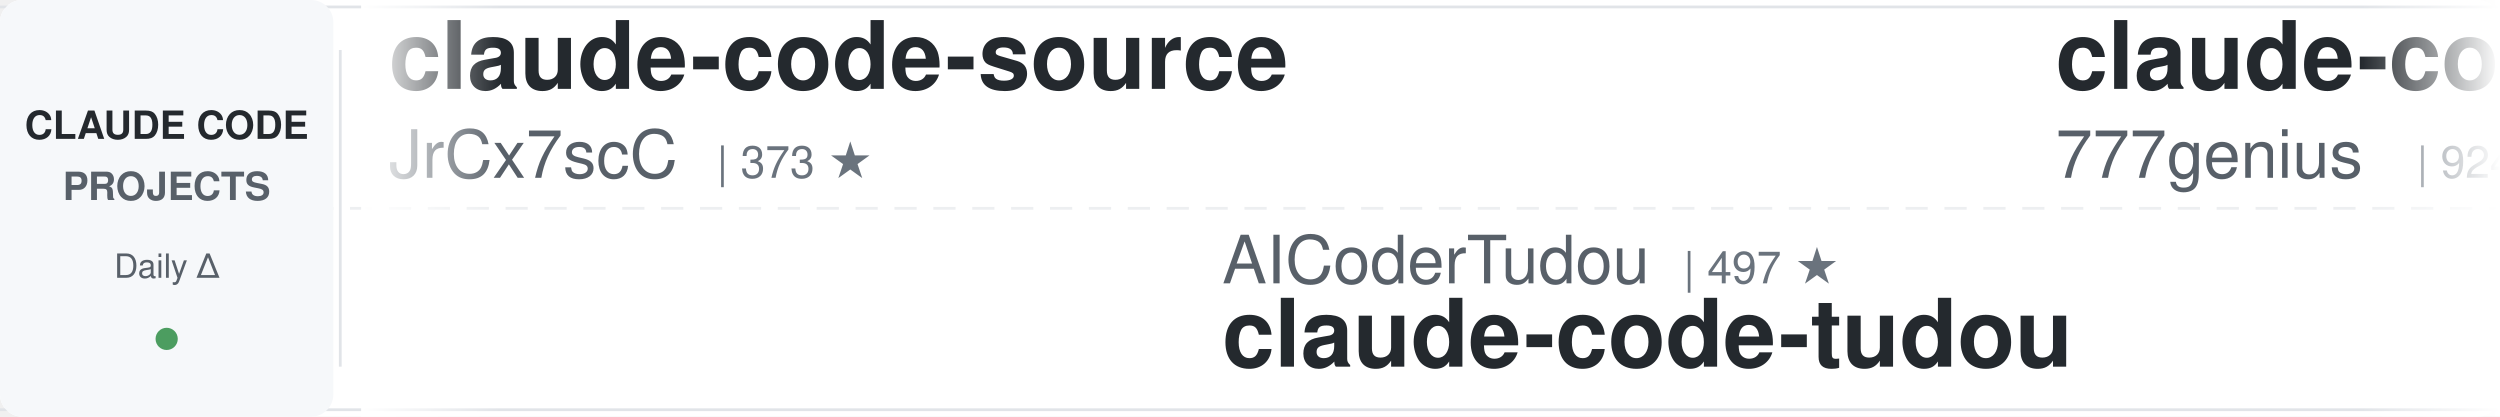
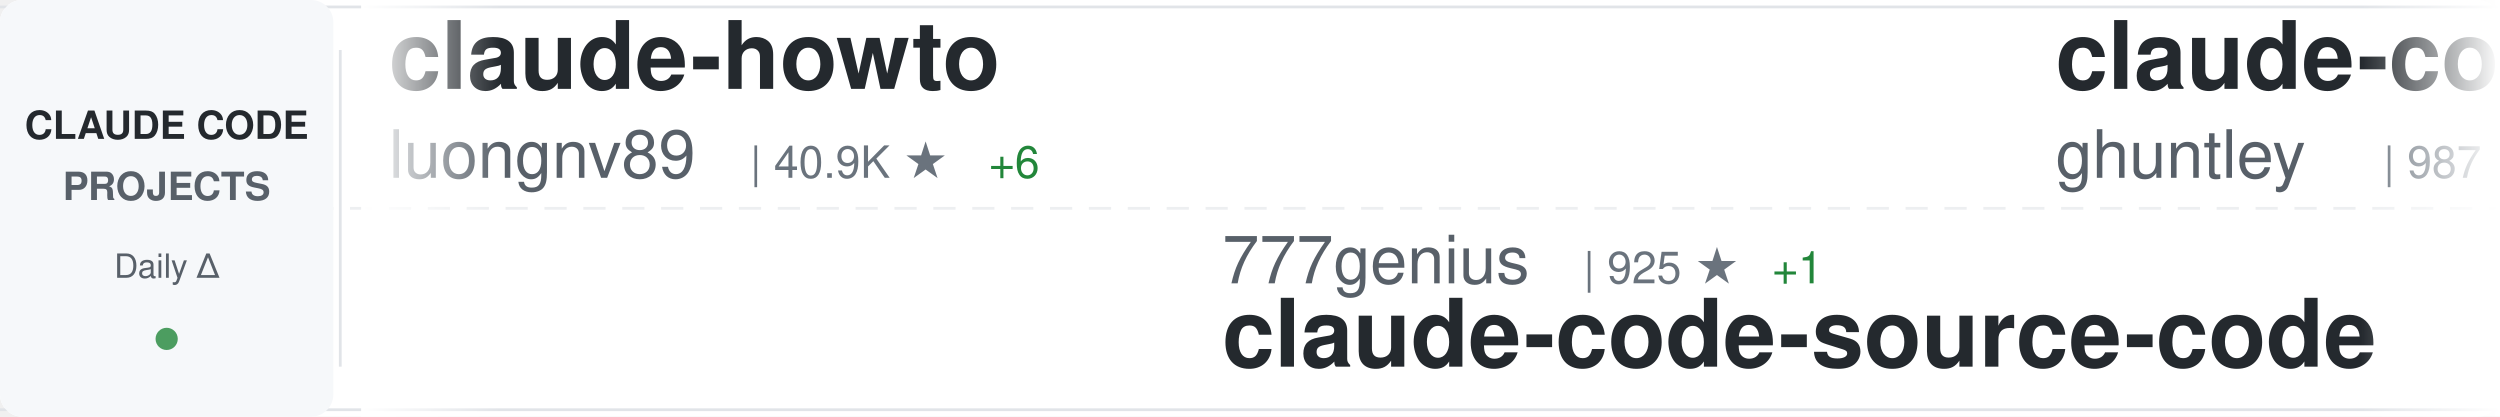
<svg xmlns="http://www.w3.org/2000/svg" width="900" height="150">
  <defs>
    <linearGradient id="awesomeLeftFade" x1="0%" y1="0%" x2="100%" y2="0%">
      <stop offset="0%" style="stop-color:#ffffff;stop-opacity:1" />
      <stop offset="100%" style="stop-color:#ffffff;stop-opacity:0" />
    </linearGradient>
    <linearGradient id="awesomeRightFade" x1="0%" y1="0%" x2="100%" y2="0%">
      <stop offset="0%" style="stop-color:#ffffff;stop-opacity:0" />
      <stop offset="100%" style="stop-color:#ffffff;stop-opacity:1" />
    </linearGradient>
  </defs>
  <rect width="900" height="150" fill="#ffffff" rx="8" />
  <rect x="0" y="2" width="900" height="1" fill="#e1e4e8" />
  <rect x="0" y="147" width="900" height="1" fill="#e1e4e8" />
  <line x1="0" y1="75" x2="900" y2="75" stroke="#e1e4e8" stroke-width="1" stroke-dasharray="8 6" opacity="0.6" />
  <rect x="0" y="0" width="120" height="150" fill="#f6f8fa" rx="8" />
  <text x="60" y="50" font-family="-apple-system, BlinkMacSystemFont, 'Segoe UI', Helvetica, Arial, sans-serif" font-size="14" font-weight="600" fill="#24292e" text-anchor="middle">CLAUDE CODE</text>
  <text x="60" y="72" font-family="-apple-system, BlinkMacSystemFont, 'Segoe UI', Helvetica, Arial, sans-serif" font-size="14" font-weight="600" fill="#586069" text-anchor="middle">PROJECTS</text>
  <text x="60" y="100" font-family="-apple-system, BlinkMacSystemFont, 'Segoe UI', Helvetica, Arial, sans-serif" font-size="12" font-weight="500" fill="#586069" text-anchor="middle">Daily Δ</text>
  <circle cx="60" cy="122" r="4" fill="#22863a" opacity="0.8" />
  <rect x="122" y="18" width="1" height="114" fill="#e1e4e8" />
  <clipPath id="awesomeTickerClip">
    <rect x="130" y="0" width="770" height="150" />
  </clipPath>
  <g clip-path="url(#awesomeTickerClip)">
    <g id="awesomeTickerItems">
      <animateTransform attributeName="transform" attributeType="XML" type="translate" from="0 0" to="-3000 0" dur="54s" repeatCount="indefinite" />
      <g transform="translate(0, 0)">
-         <text x="140" y="32" font-family="-apple-system, BlinkMacSystemFont, 'Segoe UI', Helvetica, Arial, sans-serif" font-size="34" font-weight="600" fill="#24292e">claude-code-source</text>
-         <text x="140" y="64" font-family="-apple-system, BlinkMacSystemFont, 'Segoe UI', Helvetica, Arial, sans-serif" font-size="24" font-weight="400" fill="#586069">JrCx7scC</text>
-         <text x="258" y="64" font-family="-apple-system, BlinkMacSystemFont, 'Segoe UI', Helvetica, Arial, sans-serif" font-size="16" font-weight="500" fill="#6a737d">| 373 ★</text>
+         <text x="140" y="32" font-family="-apple-system, BlinkMacSystemFont, 'Segoe UI', Helvetica, Arial, sans-serif" font-size="34" font-weight="600" fill="#24292e">claude-howto</text>
+         <text x="140" y="64" font-family="-apple-system, BlinkMacSystemFont, 'Segoe UI', Helvetica, Arial, sans-serif" font-size="24" font-weight="400" fill="#586069">luongnv89</text>
+         <text x="270" y="64" font-family="-apple-system, BlinkMacSystemFont, 'Segoe UI', Helvetica, Arial, sans-serif" font-size="16" font-weight="500" fill="#6a737d">| 40.9K ★</text>
+         <text x="356" y="64" font-family="-apple-system, BlinkMacSystemFont, 'Segoe UI', Helvetica, Arial, sans-serif" font-size="16" font-weight="500" fill="#22863a"> +6</text>
      </g>
      <g transform="translate(300, 0)">
-         <text x="140" y="102" font-family="-apple-system, BlinkMacSystemFont, 'Segoe UI', Helvetica, Arial, sans-serif" font-size="24" font-weight="400" fill="#586069">AICoderTudou</text>
-         <text x="306" y="102" font-family="-apple-system, BlinkMacSystemFont, 'Segoe UI', Helvetica, Arial, sans-serif" font-size="16" font-weight="500" fill="#6a737d">| 497 ★</text>
-         <text x="140" y="132" font-family="-apple-system, BlinkMacSystemFont, 'Segoe UI', Helvetica, Arial, sans-serif" font-size="34" font-weight="600" fill="#24292e">claude-code-tudou</text>
+         <text x="140" y="102" font-family="-apple-system, BlinkMacSystemFont, 'Segoe UI', Helvetica, Arial, sans-serif" font-size="24" font-weight="400" fill="#586069">777genius</text>
+         <text x="270" y="102" font-family="-apple-system, BlinkMacSystemFont, 'Segoe UI', Helvetica, Arial, sans-serif" font-size="16" font-weight="500" fill="#6a737d">| 925 ★</text>
+         <text x="338" y="102" font-family="-apple-system, BlinkMacSystemFont, 'Segoe UI', Helvetica, Arial, sans-serif" font-size="16" font-weight="500" fill="#22863a"> +1</text>
+         <text x="140" y="132" font-family="-apple-system, BlinkMacSystemFont, 'Segoe UI', Helvetica, Arial, sans-serif" font-size="34" font-weight="600" fill="#24292e">claude-code-source-code</text>
      </g>
      <g transform="translate(600, 0)">
-         <text x="140" y="32" font-family="-apple-system, BlinkMacSystemFont, 'Segoe UI', Helvetica, Arial, sans-serif" font-size="34" font-weight="600" fill="#24292e">claude-code-source-code</text>
-         <text x="140" y="64" font-family="-apple-system, BlinkMacSystemFont, 'Segoe UI', Helvetica, Arial, sans-serif" font-size="24" font-weight="400" fill="#586069">777genius</text>
-         <text x="270" y="64" font-family="-apple-system, BlinkMacSystemFont, 'Segoe UI', Helvetica, Arial, sans-serif" font-size="16" font-weight="500" fill="#6a737d">| 924 ★</text>
+         <text x="140" y="32" font-family="-apple-system, BlinkMacSystemFont, 'Segoe UI', Helvetica, Arial, sans-serif" font-size="34" font-weight="600" fill="#24292e">claude-code-source-code-...</text>
+         <text x="140" y="64" font-family="-apple-system, BlinkMacSystemFont, 'Segoe UI', Helvetica, Arial, sans-serif" font-size="24" font-weight="400" fill="#586069">ghuntley</text>
+         <text x="258" y="64" font-family="-apple-system, BlinkMacSystemFont, 'Segoe UI', Helvetica, Arial, sans-serif" font-size="16" font-weight="500" fill="#6a737d">| 987 ★</text>
      </g>
      <g transform="translate(900, 0)">
-         <text x="140" y="102" font-family="-apple-system, BlinkMacSystemFont, 'Segoe UI', Helvetica, Arial, sans-serif" font-size="24" font-weight="400" fill="#586069">nicedreamzapp</text>
-         <text x="318" y="102" font-family="-apple-system, BlinkMacSystemFont, 'Segoe UI', Helvetica, Arial, sans-serif" font-size="16" font-weight="500" fill="#6a737d">| 3.2K ★</text>
-         <text x="395" y="102" font-family="-apple-system, BlinkMacSystemFont, 'Segoe UI', Helvetica, Arial, sans-serif" font-size="16" font-weight="500" fill="#22863a"> +1</text>
-         <text x="140" y="132" font-family="-apple-system, BlinkMacSystemFont, 'Segoe UI', Helvetica, Arial, sans-serif" font-size="34" font-weight="600" fill="#24292e">claude-code-local</text>
+         <text x="140" y="102" font-family="-apple-system, BlinkMacSystemFont, 'Segoe UI', Helvetica, Arial, sans-serif" font-size="24" font-weight="400" fill="#586069">affaan-m</text>
+         <text x="258" y="102" font-family="-apple-system, BlinkMacSystemFont, 'Segoe UI', Helvetica, Arial, sans-serif" font-size="16" font-weight="500" fill="#6a737d">| 238.6K ★</text>
+         <text x="353" y="102" font-family="-apple-system, BlinkMacSystemFont, 'Segoe UI', Helvetica, Arial, sans-serif" font-size="16" font-weight="500" fill="#22863a"> +21</text>
+         <text x="140" y="132" font-family="-apple-system, BlinkMacSystemFont, 'Segoe UI', Helvetica, Arial, sans-serif" font-size="34" font-weight="600" fill="#24292e">ECC</text>
      </g>
      <g transform="translate(1200, 0)">
-         <text x="140" y="32" font-family="-apple-system, BlinkMacSystemFont, 'Segoe UI', Helvetica, Arial, sans-serif" font-size="34" font-weight="600" fill="#24292e">Auto-claude-code-researc...</text>
-         <text x="140" y="64" font-family="-apple-system, BlinkMacSystemFont, 'Segoe UI', Helvetica, Arial, sans-serif" font-size="24" font-weight="400" fill="#586069">wanshuiyin</text>
-         <text x="282" y="64" font-family="-apple-system, BlinkMacSystemFont, 'Segoe UI', Helvetica, Arial, sans-serif" font-size="16" font-weight="500" fill="#6a737d">| 14.4K ★</text>
-         <text x="368" y="64" font-family="-apple-system, BlinkMacSystemFont, 'Segoe UI', Helvetica, Arial, sans-serif" font-size="16" font-weight="500" fill="#22863a"> +1</text>
+         <text x="140" y="32" font-family="-apple-system, BlinkMacSystemFont, 'Segoe UI', Helvetica, Arial, sans-serif" font-size="34" font-weight="600" fill="#24292e">claude-code-local</text>
+         <text x="140" y="64" font-family="-apple-system, BlinkMacSystemFont, 'Segoe UI', Helvetica, Arial, sans-serif" font-size="24" font-weight="400" fill="#586069">nicedreamzapp</text>
+         <text x="318" y="64" font-family="-apple-system, BlinkMacSystemFont, 'Segoe UI', Helvetica, Arial, sans-serif" font-size="16" font-weight="500" fill="#6a737d">| 3.2K ★</text>
+         <text x="395" y="64" font-family="-apple-system, BlinkMacSystemFont, 'Segoe UI', Helvetica, Arial, sans-serif" font-size="16" font-weight="500" fill="#22863a"> +1</text>
      </g>
      <g transform="translate(1500, 0)">
-         <text x="140" y="102" font-family="-apple-system, BlinkMacSystemFont, 'Segoe UI', Helvetica, Arial, sans-serif" font-size="24" font-weight="400" fill="#586069">feiskyer</text>
-         <text x="258" y="102" font-family="-apple-system, BlinkMacSystemFont, 'Segoe UI', Helvetica, Arial, sans-serif" font-size="16" font-weight="500" fill="#6a737d">| 1.6K ★</text>
-         <text x="140" y="132" font-family="-apple-system, BlinkMacSystemFont, 'Segoe UI', Helvetica, Arial, sans-serif" font-size="34" font-weight="600" fill="#24292e">claude-code-settings</text>
+         <text x="140" y="102" font-family="-apple-system, BlinkMacSystemFont, 'Segoe UI', Helvetica, Arial, sans-serif" font-size="24" font-weight="400" fill="#586069">multica-ai</text>
+         <text x="282" y="102" font-family="-apple-system, BlinkMacSystemFont, 'Segoe UI', Helvetica, Arial, sans-serif" font-size="16" font-weight="500" fill="#6a737d">| 200.5K ★</text>
+         <text x="377" y="102" font-family="-apple-system, BlinkMacSystemFont, 'Segoe UI', Helvetica, Arial, sans-serif" font-size="16" font-weight="500" fill="#22863a"> +12</text>
+         <text x="140" y="132" font-family="-apple-system, BlinkMacSystemFont, 'Segoe UI', Helvetica, Arial, sans-serif" font-size="34" font-weight="600" fill="#24292e">andrej-karpathy-skills</text>
      </g>
      <g transform="translate(1800, 0)">
-         <text x="140" y="32" font-family="-apple-system, BlinkMacSystemFont, 'Segoe UI', Helvetica, Arial, sans-serif" font-size="34" font-weight="600" fill="#24292e">claude-code-source</text>
-         <text x="140" y="64" font-family="-apple-system, BlinkMacSystemFont, 'Segoe UI', Helvetica, Arial, sans-serif" font-size="24" font-weight="400" fill="#586069">AprilNEA</text>
-         <text x="258" y="64" font-family="-apple-system, BlinkMacSystemFont, 'Segoe UI', Helvetica, Arial, sans-serif" font-size="16" font-weight="500" fill="#6a737d">| 393 ★</text>
+         <text x="140" y="32" font-family="-apple-system, BlinkMacSystemFont, 'Segoe UI', Helvetica, Arial, sans-serif" font-size="34" font-weight="600" fill="#24292e">Claude-Code-Source-Study</text>
+         <text x="140" y="64" font-family="-apple-system, BlinkMacSystemFont, 'Segoe UI', Helvetica, Arial, sans-serif" font-size="24" font-weight="400" fill="#586069">luyao618</text>
+         <text x="258" y="64" font-family="-apple-system, BlinkMacSystemFont, 'Segoe UI', Helvetica, Arial, sans-serif" font-size="16" font-weight="500" fill="#6a737d">| 1.6K ★</text>
      </g>
      <g transform="translate(2100, 0)">
-         <text x="140" y="102" font-family="-apple-system, BlinkMacSystemFont, 'Segoe UI', Helvetica, Arial, sans-serif" font-size="24" font-weight="400" fill="#586069">disler</text>
-         <text x="234" y="102" font-family="-apple-system, BlinkMacSystemFont, 'Segoe UI', Helvetica, Arial, sans-serif" font-size="16" font-weight="500" fill="#6a737d">| 3.9K ★</text>
-         <text x="311" y="102" font-family="-apple-system, BlinkMacSystemFont, 'Segoe UI', Helvetica, Arial, sans-serif" font-size="16" font-weight="500" fill="#22863a"> +2</text>
-         <text x="140" y="132" font-family="-apple-system, BlinkMacSystemFont, 'Segoe UI', Helvetica, Arial, sans-serif" font-size="34" font-weight="600" fill="#24292e">claude-code-hooks-master...</text>
+         <text x="140" y="102" font-family="-apple-system, BlinkMacSystemFont, 'Segoe UI', Helvetica, Arial, sans-serif" font-size="24" font-weight="400" fill="#586069">wanshuiyin</text>
+         <text x="282" y="102" font-family="-apple-system, BlinkMacSystemFont, 'Segoe UI', Helvetica, Arial, sans-serif" font-size="16" font-weight="500" fill="#6a737d">| 14.4K ★</text>
+         <text x="368" y="102" font-family="-apple-system, BlinkMacSystemFont, 'Segoe UI', Helvetica, Arial, sans-serif" font-size="16" font-weight="500" fill="#22863a"> +2</text>
+         <text x="140" y="132" font-family="-apple-system, BlinkMacSystemFont, 'Segoe UI', Helvetica, Arial, sans-serif" font-size="34" font-weight="600" fill="#24292e">Auto-claude-code-researc...</text>
      </g>
      <g transform="translate(2400, 0)">
-         <text x="140" y="32" font-family="-apple-system, BlinkMacSystemFont, 'Segoe UI', Helvetica, Arial, sans-serif" font-size="34" font-weight="600" fill="#24292e">everything-claude-code-z...</text>
-         <text x="140" y="64" font-family="-apple-system, BlinkMacSystemFont, 'Segoe UI', Helvetica, Arial, sans-serif" font-size="24" font-weight="400" fill="#586069">xu-xiang</text>
-         <text x="258" y="64" font-family="-apple-system, BlinkMacSystemFont, 'Segoe UI', Helvetica, Arial, sans-serif" font-size="16" font-weight="500" fill="#6a737d">| 1.8K ★</text>
+         <text x="140" y="32" font-family="-apple-system, BlinkMacSystemFont, 'Segoe UI', Helvetica, Arial, sans-serif" font-size="34" font-weight="600" fill="#24292e">oh-my-claudecode</text>
+         <text x="140" y="64" font-family="-apple-system, BlinkMacSystemFont, 'Segoe UI', Helvetica, Arial, sans-serif" font-size="24" font-weight="400" fill="#586069">Yeachan-Heo</text>
+         <text x="294" y="64" font-family="-apple-system, BlinkMacSystemFont, 'Segoe UI', Helvetica, Arial, sans-serif" font-size="16" font-weight="500" fill="#6a737d">| 38.4K ★</text>
+         <text x="380" y="64" font-family="-apple-system, BlinkMacSystemFont, 'Segoe UI', Helvetica, Arial, sans-serif" font-size="16" font-weight="500" fill="#22863a"> +6</text>
      </g>
      <g transform="translate(2700, 0)">
-         <text x="140" y="102" font-family="-apple-system, BlinkMacSystemFont, 'Segoe UI', Helvetica, Arial, sans-serif" font-size="24" font-weight="400" fill="#586069">multica-ai</text>
-         <text x="282" y="102" font-family="-apple-system, BlinkMacSystemFont, 'Segoe UI', Helvetica, Arial, sans-serif" font-size="16" font-weight="500" fill="#6a737d">| 200.5K ★</text>
-         <text x="377" y="102" font-family="-apple-system, BlinkMacSystemFont, 'Segoe UI', Helvetica, Arial, sans-serif" font-size="16" font-weight="500" fill="#22863a"> +22</text>
-         <text x="140" y="132" font-family="-apple-system, BlinkMacSystemFont, 'Segoe UI', Helvetica, Arial, sans-serif" font-size="34" font-weight="600" fill="#24292e">andrej-karpathy-skills</text>
+         <text x="140" y="102" font-family="-apple-system, BlinkMacSystemFont, 'Segoe UI', Helvetica, Arial, sans-serif" font-size="24" font-weight="400" fill="#586069">ykdojo</text>
+         <text x="234" y="102" font-family="-apple-system, BlinkMacSystemFont, 'Segoe UI', Helvetica, Arial, sans-serif" font-size="16" font-weight="500" fill="#6a737d">| 9.6K ★</text>
+         <text x="311" y="102" font-family="-apple-system, BlinkMacSystemFont, 'Segoe UI', Helvetica, Arial, sans-serif" font-size="16" font-weight="500" fill="#22863a"> +2</text>
+         <text x="140" y="132" font-family="-apple-system, BlinkMacSystemFont, 'Segoe UI', Helvetica, Arial, sans-serif" font-size="34" font-weight="600" fill="#24292e">claude-code-tips</text>
      </g>
      <g transform="translate(3000, 0)">
-         <text x="140" y="32" font-family="-apple-system, BlinkMacSystemFont, 'Segoe UI', Helvetica, Arial, sans-serif" font-size="34" font-weight="600" fill="#24292e">claude-code-source</text>
-         <text x="140" y="64" font-family="-apple-system, BlinkMacSystemFont, 'Segoe UI', Helvetica, Arial, sans-serif" font-size="24" font-weight="400" fill="#586069">JrCx7scC</text>
-         <text x="258" y="64" font-family="-apple-system, BlinkMacSystemFont, 'Segoe UI', Helvetica, Arial, sans-serif" font-size="16" font-weight="500" fill="#6a737d">| 373 ★</text>
+         <text x="140" y="32" font-family="-apple-system, BlinkMacSystemFont, 'Segoe UI', Helvetica, Arial, sans-serif" font-size="34" font-weight="600" fill="#24292e">claude-howto</text>
+         <text x="140" y="64" font-family="-apple-system, BlinkMacSystemFont, 'Segoe UI', Helvetica, Arial, sans-serif" font-size="24" font-weight="400" fill="#586069">luongnv89</text>
+         <text x="270" y="64" font-family="-apple-system, BlinkMacSystemFont, 'Segoe UI', Helvetica, Arial, sans-serif" font-size="16" font-weight="500" fill="#6a737d">| 40.9K ★</text>
+         <text x="356" y="64" font-family="-apple-system, BlinkMacSystemFont, 'Segoe UI', Helvetica, Arial, sans-serif" font-size="16" font-weight="500" fill="#22863a"> +6</text>
      </g>
      <g transform="translate(3300, 0)">
-         <text x="140" y="102" font-family="-apple-system, BlinkMacSystemFont, 'Segoe UI', Helvetica, Arial, sans-serif" font-size="24" font-weight="400" fill="#586069">AICoderTudou</text>
-         <text x="306" y="102" font-family="-apple-system, BlinkMacSystemFont, 'Segoe UI', Helvetica, Arial, sans-serif" font-size="16" font-weight="500" fill="#6a737d">| 497 ★</text>
-         <text x="140" y="132" font-family="-apple-system, BlinkMacSystemFont, 'Segoe UI', Helvetica, Arial, sans-serif" font-size="34" font-weight="600" fill="#24292e">claude-code-tudou</text>
+         <text x="140" y="102" font-family="-apple-system, BlinkMacSystemFont, 'Segoe UI', Helvetica, Arial, sans-serif" font-size="24" font-weight="400" fill="#586069">777genius</text>
+         <text x="270" y="102" font-family="-apple-system, BlinkMacSystemFont, 'Segoe UI', Helvetica, Arial, sans-serif" font-size="16" font-weight="500" fill="#6a737d">| 925 ★</text>
+         <text x="338" y="102" font-family="-apple-system, BlinkMacSystemFont, 'Segoe UI', Helvetica, Arial, sans-serif" font-size="16" font-weight="500" fill="#22863a"> +1</text>
+         <text x="140" y="132" font-family="-apple-system, BlinkMacSystemFont, 'Segoe UI', Helvetica, Arial, sans-serif" font-size="34" font-weight="600" fill="#24292e">claude-code-source-code</text>
      </g>
      <g transform="translate(3600, 0)">
-         <text x="140" y="32" font-family="-apple-system, BlinkMacSystemFont, 'Segoe UI', Helvetica, Arial, sans-serif" font-size="34" font-weight="600" fill="#24292e">claude-code-source-code</text>
-         <text x="140" y="64" font-family="-apple-system, BlinkMacSystemFont, 'Segoe UI', Helvetica, Arial, sans-serif" font-size="24" font-weight="400" fill="#586069">777genius</text>
-         <text x="270" y="64" font-family="-apple-system, BlinkMacSystemFont, 'Segoe UI', Helvetica, Arial, sans-serif" font-size="16" font-weight="500" fill="#6a737d">| 924 ★</text>
+         <text x="140" y="32" font-family="-apple-system, BlinkMacSystemFont, 'Segoe UI', Helvetica, Arial, sans-serif" font-size="34" font-weight="600" fill="#24292e">claude-code-source-code-...</text>
+         <text x="140" y="64" font-family="-apple-system, BlinkMacSystemFont, 'Segoe UI', Helvetica, Arial, sans-serif" font-size="24" font-weight="400" fill="#586069">ghuntley</text>
+         <text x="258" y="64" font-family="-apple-system, BlinkMacSystemFont, 'Segoe UI', Helvetica, Arial, sans-serif" font-size="16" font-weight="500" fill="#6a737d">| 987 ★</text>
      </g>
      <g transform="translate(3900, 0)">
-         <text x="140" y="102" font-family="-apple-system, BlinkMacSystemFont, 'Segoe UI', Helvetica, Arial, sans-serif" font-size="24" font-weight="400" fill="#586069">nicedreamzapp</text>
-         <text x="318" y="102" font-family="-apple-system, BlinkMacSystemFont, 'Segoe UI', Helvetica, Arial, sans-serif" font-size="16" font-weight="500" fill="#6a737d">| 3.2K ★</text>
-         <text x="395" y="102" font-family="-apple-system, BlinkMacSystemFont, 'Segoe UI', Helvetica, Arial, sans-serif" font-size="16" font-weight="500" fill="#22863a"> +1</text>
-         <text x="140" y="132" font-family="-apple-system, BlinkMacSystemFont, 'Segoe UI', Helvetica, Arial, sans-serif" font-size="34" font-weight="600" fill="#24292e">claude-code-local</text>
+         <text x="140" y="102" font-family="-apple-system, BlinkMacSystemFont, 'Segoe UI', Helvetica, Arial, sans-serif" font-size="24" font-weight="400" fill="#586069">affaan-m</text>
+         <text x="258" y="102" font-family="-apple-system, BlinkMacSystemFont, 'Segoe UI', Helvetica, Arial, sans-serif" font-size="16" font-weight="500" fill="#6a737d">| 238.6K ★</text>
+         <text x="353" y="102" font-family="-apple-system, BlinkMacSystemFont, 'Segoe UI', Helvetica, Arial, sans-serif" font-size="16" font-weight="500" fill="#22863a"> +21</text>
+         <text x="140" y="132" font-family="-apple-system, BlinkMacSystemFont, 'Segoe UI', Helvetica, Arial, sans-serif" font-size="34" font-weight="600" fill="#24292e">ECC</text>
      </g>
    </g>
  </g>
  <rect x="130" y="0" width="50" height="150" fill="url(#awesomeLeftFade)" />
  <rect x="850" y="0" width="50" height="150" fill="url(#awesomeRightFade)" />
</svg>
